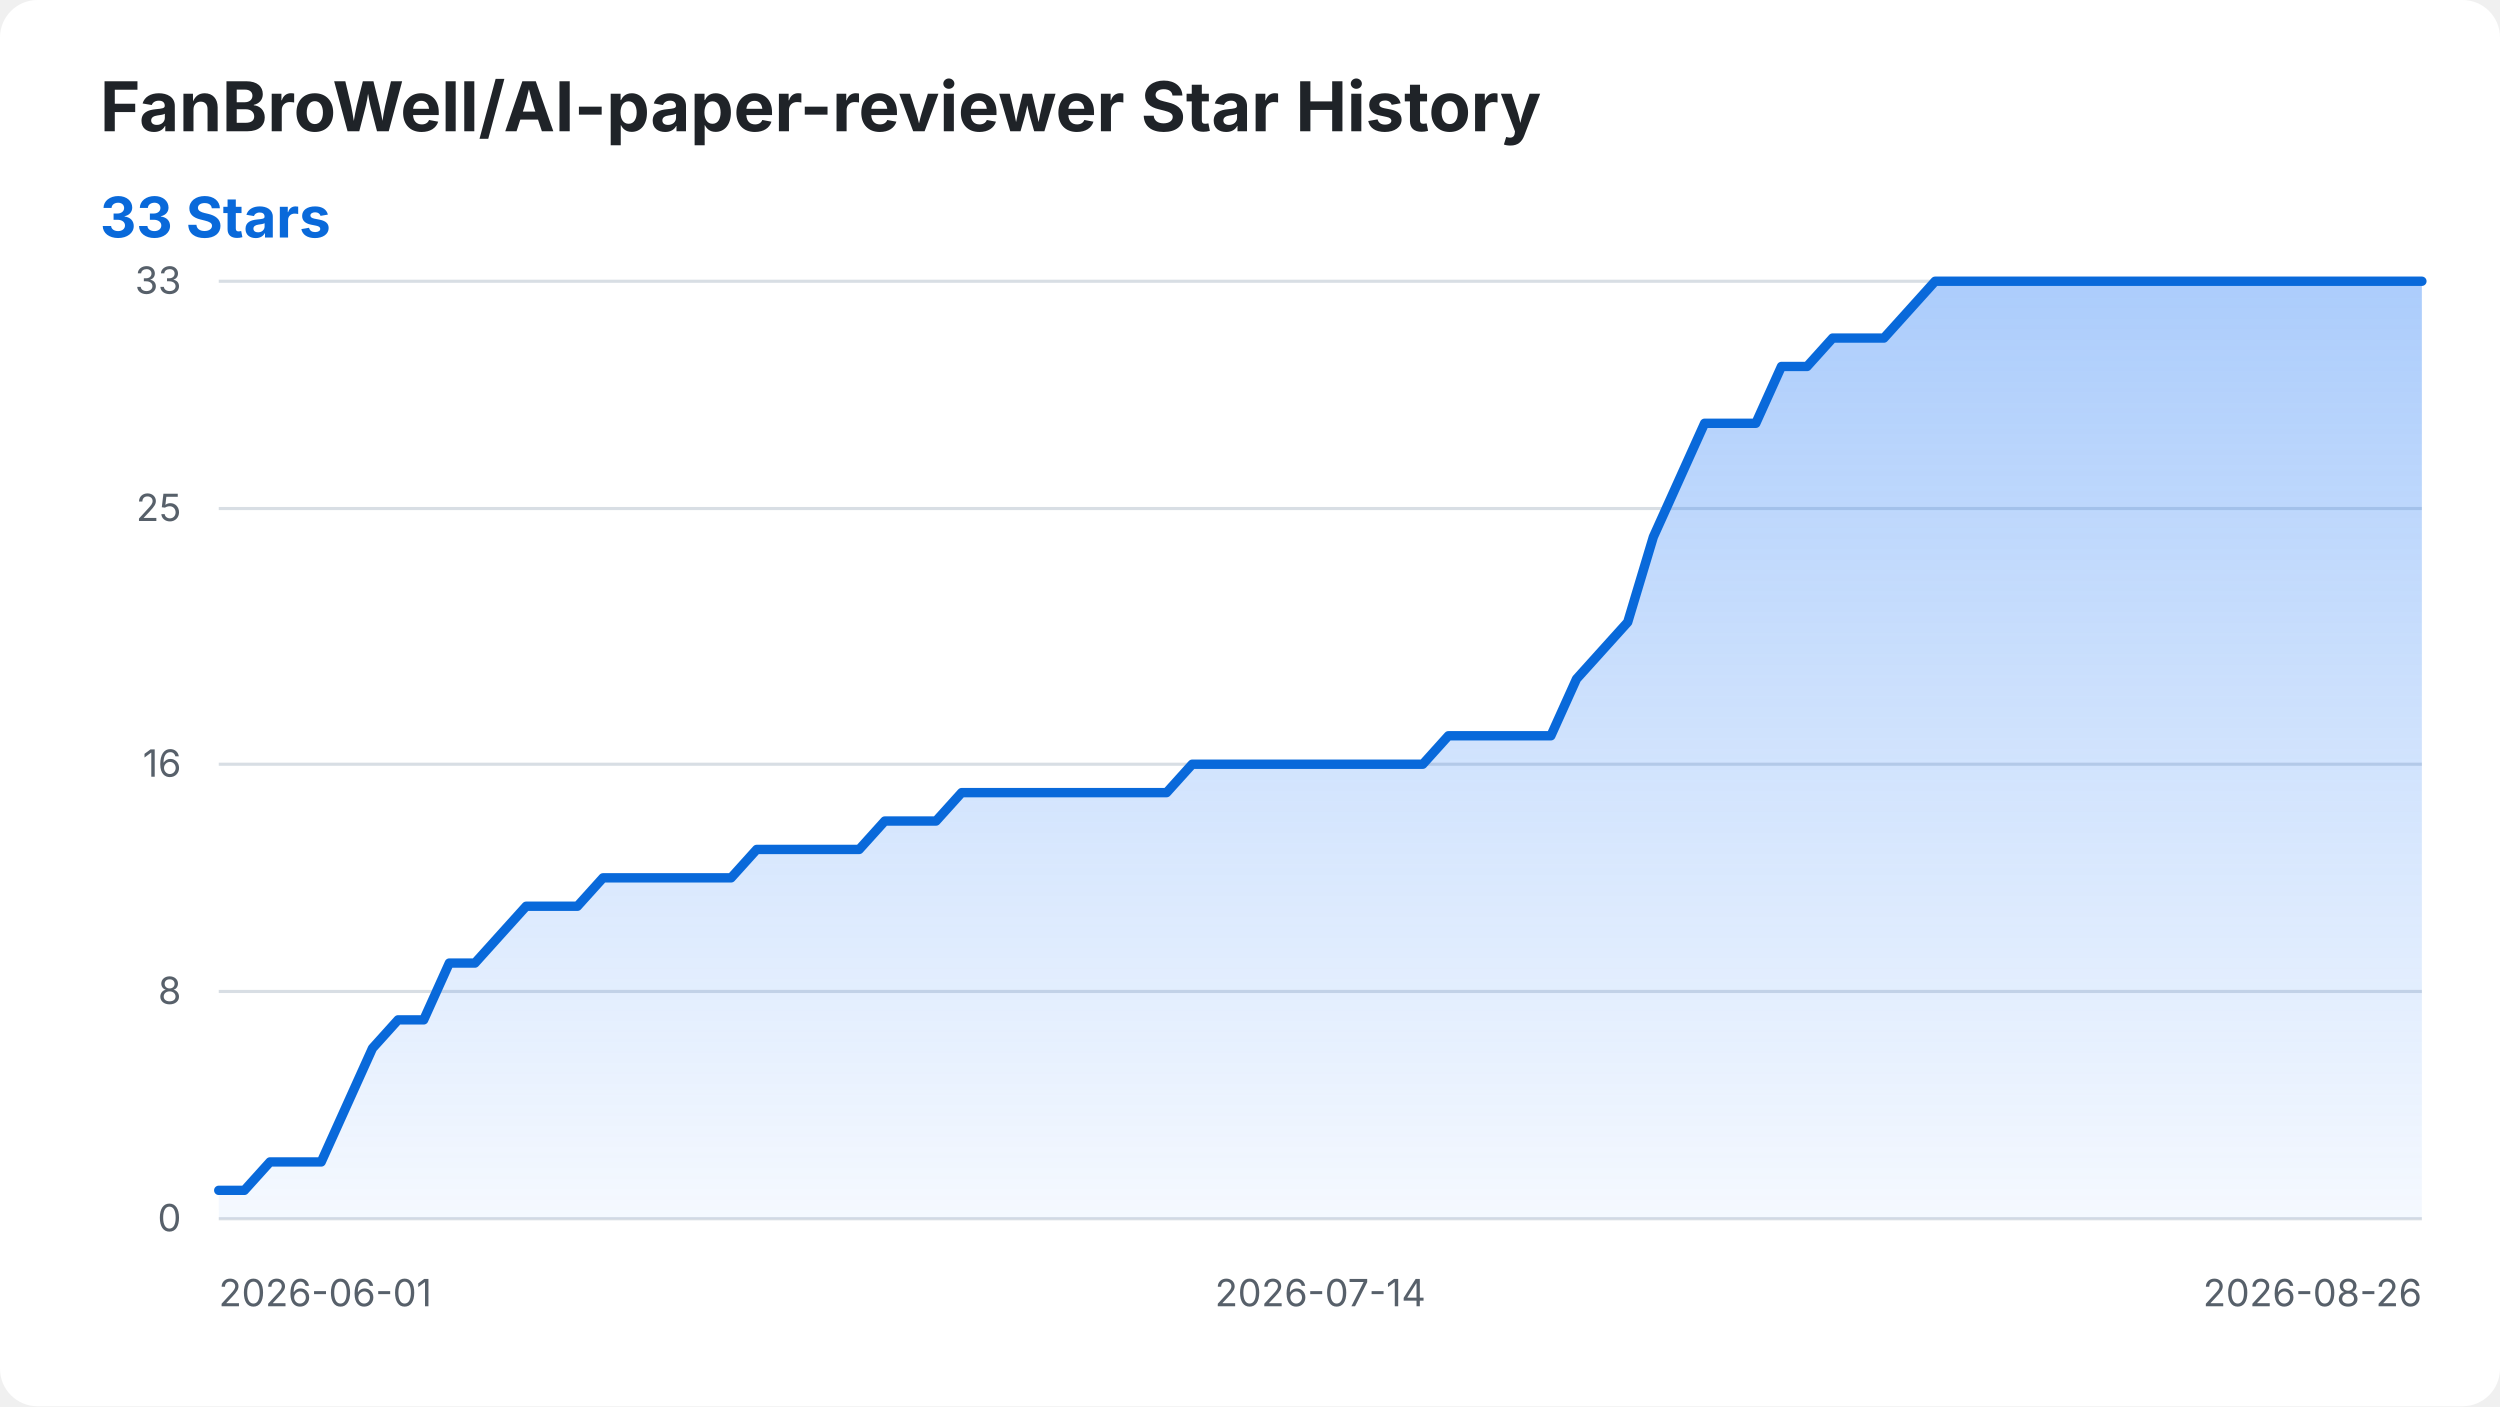
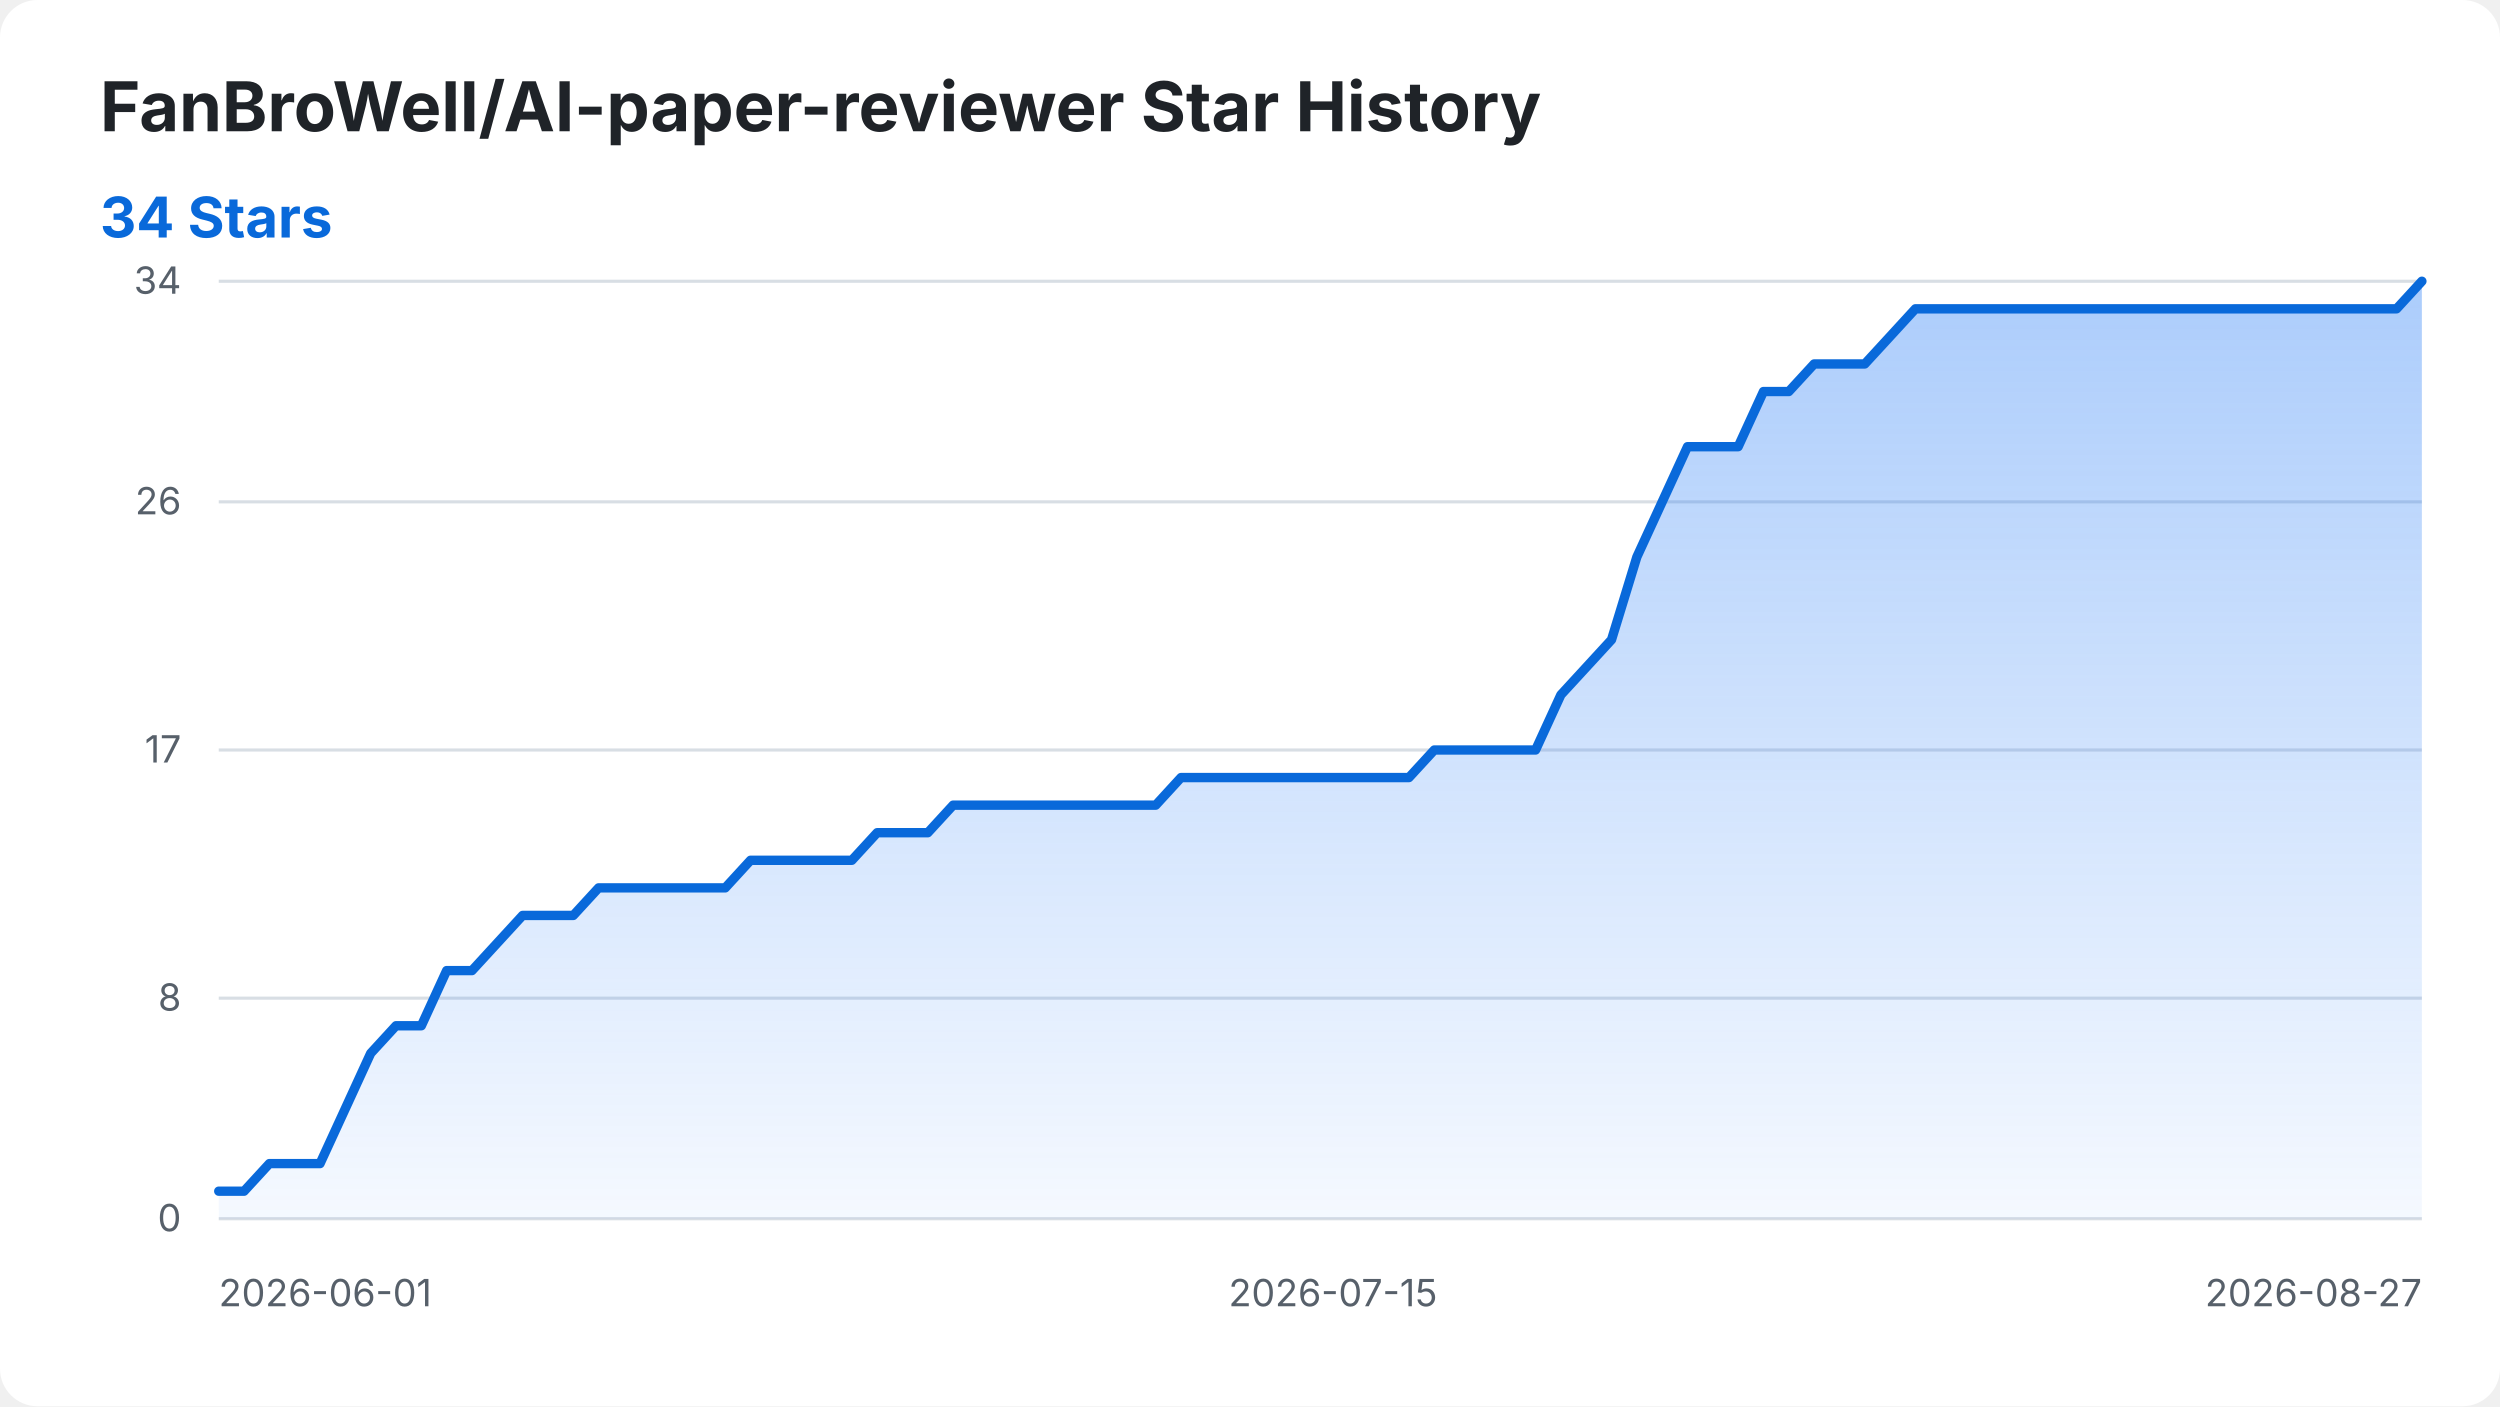
<svg xmlns="http://www.w3.org/2000/svg" width="800" height="450" viewBox="0 0 800 450" role="img" aria-labelledby="title desc">
  <style>
    .background { fill: #ffffff; }
    .title { fill: #1f2328; font: 700 22px -apple-system, BlinkMacSystemFont, "Segoe UI", sans-serif; }
    .summary { fill: #0969da; font: 700 18px -apple-system, BlinkMacSystemFont, "Segoe UI", sans-serif; }
    .axis-label { fill: #57606a; font: 12px -apple-system, BlinkMacSystemFont, "Segoe UI", sans-serif; }
    .grid { stroke: #d8dee4; stroke-width: 1; }
    .star-area { fill: url(#area-gradient); }
    .star-line { fill: none; stroke: #0969da; stroke-width: 3; stroke-linecap: round; stroke-linejoin: round; }
    @media (prefers-color-scheme: dark) {
      .background { fill: #0d1117; }
      .title { fill: #f0f6fc; }
      .axis-label { fill: #8b949e; }
      .grid { stroke: #30363d; }
      .summary { fill: #58a6ff; }
      .star-line { stroke: #58a6ff; }
    }
  </style>
  <defs>
    <linearGradient id="area-gradient" x1="0" y1="0" x2="0" y2="1">
      <stop offset="0%" stop-color="#2f81f7" stop-opacity="0.40" />
      <stop offset="100%" stop-color="#2f81f7" stop-opacity="0.05" />
    </linearGradient>
  </defs>
  <rect class="background" width="800" height="450" rx="12" />
  <text class="title" x="32" y="42">FanBroWell/AI-paper-reviewer Star History</text>
-   <text class="summary" x="32" y="76">33 Stars</text>
+   <text class="summary" x="32" y="76">34 Stars</text>
  <line class="grid" x1="70" y1="390.00" x2="775" y2="390.00" />
  <text class="axis-label" x="58" y="394.00" text-anchor="end">0</text>
-   <line class="grid" x1="70" y1="317.27" x2="775" y2="317.27" />
-   <text class="axis-label" x="58" y="321.27" text-anchor="end">8</text>
-   <line class="grid" x1="70" y1="244.55" x2="775" y2="244.55" />
-   <text class="axis-label" x="58" y="248.55" text-anchor="end">16</text>
-   <line class="grid" x1="70" y1="162.73" x2="775" y2="162.73" />
-   <text class="axis-label" x="58" y="166.73" text-anchor="end">25</text>
+   <line class="grid" x1="70" y1="319.41" x2="775" y2="319.41" />
+   <text class="axis-label" x="58" y="323.41" text-anchor="end">8</text>
+   <line class="grid" x1="70" y1="240.00" x2="775" y2="240.00" />
+   <text class="axis-label" x="58" y="244.00" text-anchor="end">17</text>
+   <line class="grid" x1="70" y1="160.59" x2="775" y2="160.59" />
+   <text class="axis-label" x="58" y="164.59" text-anchor="end">26</text>
  <line class="grid" x1="70" y1="90.00" x2="775" y2="90.00" />
-   <text class="axis-label" x="58" y="94.00" text-anchor="end">33</text>
+   <text class="axis-label" x="58" y="94.00" text-anchor="end">34</text>
  <text class="axis-label" x="70.00" y="418" text-anchor="start">2026-06-01</text>
-   <text class="axis-label" x="422.50" y="418" text-anchor="middle">2026-07-14</text>
-   <text class="axis-label" x="775.00" y="418" text-anchor="end">2026-08-26</text>
-   <path class="star-area" d="M 70.00 390.00 L 70.00 380.91 L 78.20 380.91 L 86.40 371.82 L 94.59 371.82 L 102.79 371.82 L 110.99 353.64 L 119.19 335.45 L 127.38 326.36 L 135.58 326.36 L 143.78 308.18 L 151.98 308.18 L 160.17 299.09 L 168.37 290.00 L 176.57 290.00 L 184.77 290.00 L 192.97 280.91 L 201.16 280.91 L 209.36 280.91 L 217.56 280.91 L 225.76 280.91 L 233.95 280.91 L 242.15 271.82 L 250.35 271.82 L 258.55 271.82 L 266.74 271.82 L 274.94 271.82 L 283.14 262.73 L 291.34 262.73 L 299.53 262.73 L 307.73 253.64 L 315.93 253.64 L 324.13 253.64 L 332.33 253.64 L 340.52 253.64 L 348.72 253.64 L 356.92 253.64 L 365.12 253.64 L 373.31 253.64 L 381.51 244.55 L 389.71 244.55 L 397.91 244.55 L 406.10 244.55 L 414.30 244.55 L 422.50 244.55 L 430.70 244.55 L 438.90 244.55 L 447.09 244.55 L 455.29 244.55 L 463.49 235.45 L 471.69 235.45 L 479.88 235.45 L 488.08 235.45 L 496.28 235.45 L 504.48 217.27 L 512.67 208.18 L 520.87 199.09 L 529.07 171.82 L 537.27 153.64 L 545.47 135.45 L 553.66 135.45 L 561.86 135.45 L 570.06 117.27 L 578.26 117.27 L 586.45 108.18 L 594.65 108.18 L 602.85 108.18 L 611.05 99.09 L 619.24 90.00 L 627.44 90.00 L 635.64 90.00 L 643.84 90.00 L 652.03 90.00 L 660.23 90.00 L 668.43 90.00 L 676.63 90.00 L 684.83 90.00 L 693.02 90.00 L 701.22 90.00 L 709.42 90.00 L 717.62 90.00 L 725.81 90.00 L 734.01 90.00 L 742.21 90.00 L 750.41 90.00 L 758.60 90.00 L 766.80 90.00 L 775.00 90.00 L 775.00 390.00 Z" />
-   <path class="star-line" d="M 70.00 380.91 L 78.20 380.91 L 86.40 371.82 L 94.59 371.82 L 102.79 371.82 L 110.99 353.64 L 119.19 335.45 L 127.38 326.36 L 135.58 326.36 L 143.78 308.18 L 151.98 308.18 L 160.17 299.09 L 168.37 290.00 L 176.57 290.00 L 184.77 290.00 L 192.97 280.91 L 201.16 280.91 L 209.36 280.91 L 217.56 280.91 L 225.76 280.91 L 233.95 280.91 L 242.15 271.82 L 250.35 271.82 L 258.55 271.82 L 266.74 271.82 L 274.94 271.82 L 283.14 262.73 L 291.34 262.73 L 299.53 262.73 L 307.73 253.64 L 315.93 253.64 L 324.13 253.64 L 332.33 253.64 L 340.52 253.64 L 348.72 253.64 L 356.92 253.64 L 365.12 253.64 L 373.31 253.64 L 381.51 244.55 L 389.71 244.55 L 397.91 244.55 L 406.10 244.55 L 414.30 244.55 L 422.50 244.55 L 430.70 244.55 L 438.90 244.55 L 447.09 244.55 L 455.29 244.55 L 463.49 235.45 L 471.69 235.45 L 479.88 235.45 L 488.08 235.45 L 496.28 235.45 L 504.48 217.27 L 512.67 208.18 L 520.87 199.09 L 529.07 171.82 L 537.27 153.64 L 545.47 135.45 L 553.66 135.45 L 561.86 135.45 L 570.06 117.27 L 578.26 117.27 L 586.45 108.18 L 594.65 108.18 L 602.85 108.18 L 611.05 99.09 L 619.24 90.00 L 627.44 90.00 L 635.64 90.00 L 643.84 90.00 L 652.03 90.00 L 660.23 90.00 L 668.43 90.00 L 676.63 90.00 L 684.83 90.00 L 693.02 90.00 L 701.22 90.00 L 709.42 90.00 L 717.62 90.00 L 725.81 90.00 L 734.01 90.00 L 742.21 90.00 L 750.41 90.00 L 758.60 90.00 L 766.80 90.00 L 775.00 90.00" />
+   <text class="axis-label" x="426.55" y="418" text-anchor="middle">2026-07-15</text>
+   <text class="axis-label" x="775.00" y="418" text-anchor="end">2026-08-27</text>
+   <path class="star-area" d="M 70.00 390.00 L 70.00 381.18 L 78.10 381.18 L 86.21 372.35 L 94.31 372.35 L 102.41 372.35 L 110.52 354.71 L 118.62 337.06 L 126.72 328.24 L 134.83 328.24 L 142.93 310.59 L 151.03 310.59 L 159.14 301.76 L 167.24 292.94 L 175.34 292.94 L 183.45 292.94 L 191.55 284.12 L 199.66 284.12 L 207.76 284.12 L 215.86 284.12 L 223.97 284.12 L 232.07 284.12 L 240.17 275.29 L 248.28 275.29 L 256.38 275.29 L 264.48 275.29 L 272.59 275.29 L 280.69 266.47 L 288.79 266.47 L 296.90 266.47 L 305.00 257.65 L 313.10 257.65 L 321.21 257.65 L 329.31 257.65 L 337.41 257.65 L 345.52 257.65 L 353.62 257.65 L 361.72 257.65 L 369.83 257.65 L 377.93 248.82 L 386.03 248.82 L 394.14 248.82 L 402.24 248.82 L 410.34 248.82 L 418.45 248.82 L 426.55 248.82 L 434.66 248.82 L 442.76 248.82 L 450.86 248.82 L 458.97 240.00 L 467.07 240.00 L 475.17 240.00 L 483.28 240.00 L 491.38 240.00 L 499.48 222.35 L 507.59 213.53 L 515.69 204.71 L 523.79 178.24 L 531.90 160.59 L 540.00 142.94 L 548.10 142.94 L 556.21 142.94 L 564.31 125.29 L 572.41 125.29 L 580.52 116.47 L 588.62 116.47 L 596.72 116.47 L 604.83 107.65 L 612.93 98.82 L 621.03 98.82 L 629.14 98.82 L 637.24 98.82 L 645.34 98.82 L 653.45 98.82 L 661.55 98.82 L 669.66 98.82 L 677.76 98.82 L 685.86 98.82 L 693.97 98.82 L 702.07 98.82 L 710.17 98.82 L 718.28 98.82 L 726.38 98.82 L 734.48 98.82 L 742.59 98.82 L 750.69 98.82 L 758.79 98.82 L 766.90 98.82 L 775.00 90.00 L 775.00 390.00 Z" />
+   <path class="star-line" d="M 70.00 381.18 L 78.10 381.18 L 86.21 372.35 L 94.31 372.35 L 102.41 372.35 L 110.52 354.71 L 118.62 337.06 L 126.72 328.24 L 134.83 328.24 L 142.93 310.59 L 151.03 310.59 L 159.14 301.76 L 167.24 292.94 L 175.34 292.94 L 183.45 292.94 L 191.55 284.12 L 199.66 284.12 L 207.76 284.12 L 215.86 284.12 L 223.97 284.12 L 232.07 284.12 L 240.17 275.29 L 248.28 275.29 L 256.38 275.29 L 264.48 275.29 L 272.59 275.29 L 280.69 266.47 L 288.79 266.47 L 296.90 266.47 L 305.00 257.65 L 313.10 257.65 L 321.21 257.65 L 329.31 257.65 L 337.41 257.65 L 345.52 257.65 L 353.62 257.65 L 361.72 257.65 L 369.83 257.65 L 377.93 248.82 L 386.03 248.82 L 394.14 248.82 L 402.24 248.82 L 410.34 248.82 L 418.45 248.82 L 426.55 248.82 L 434.66 248.82 L 442.76 248.82 L 450.86 248.82 L 458.97 240.00 L 467.07 240.00 L 475.17 240.00 L 483.28 240.00 L 491.38 240.00 L 499.48 222.35 L 507.59 213.53 L 515.69 204.71 L 523.79 178.24 L 531.90 160.59 L 540.00 142.94 L 548.10 142.94 L 556.21 142.94 L 564.31 125.29 L 572.41 125.29 L 580.52 116.47 L 588.62 116.47 L 596.72 116.47 L 604.83 107.65 L 612.93 98.82 L 621.03 98.82 L 629.14 98.82 L 637.24 98.82 L 645.34 98.82 L 653.45 98.82 L 661.55 98.82 L 669.66 98.82 L 677.76 98.82 L 685.86 98.82 L 693.97 98.82 L 702.07 98.82 L 710.17 98.82 L 718.28 98.82 L 726.38 98.82 L 734.48 98.82 L 742.59 98.82 L 750.69 98.82 L 758.79 98.82 L 766.90 98.82 L 775.00 90.00" />
</svg>
